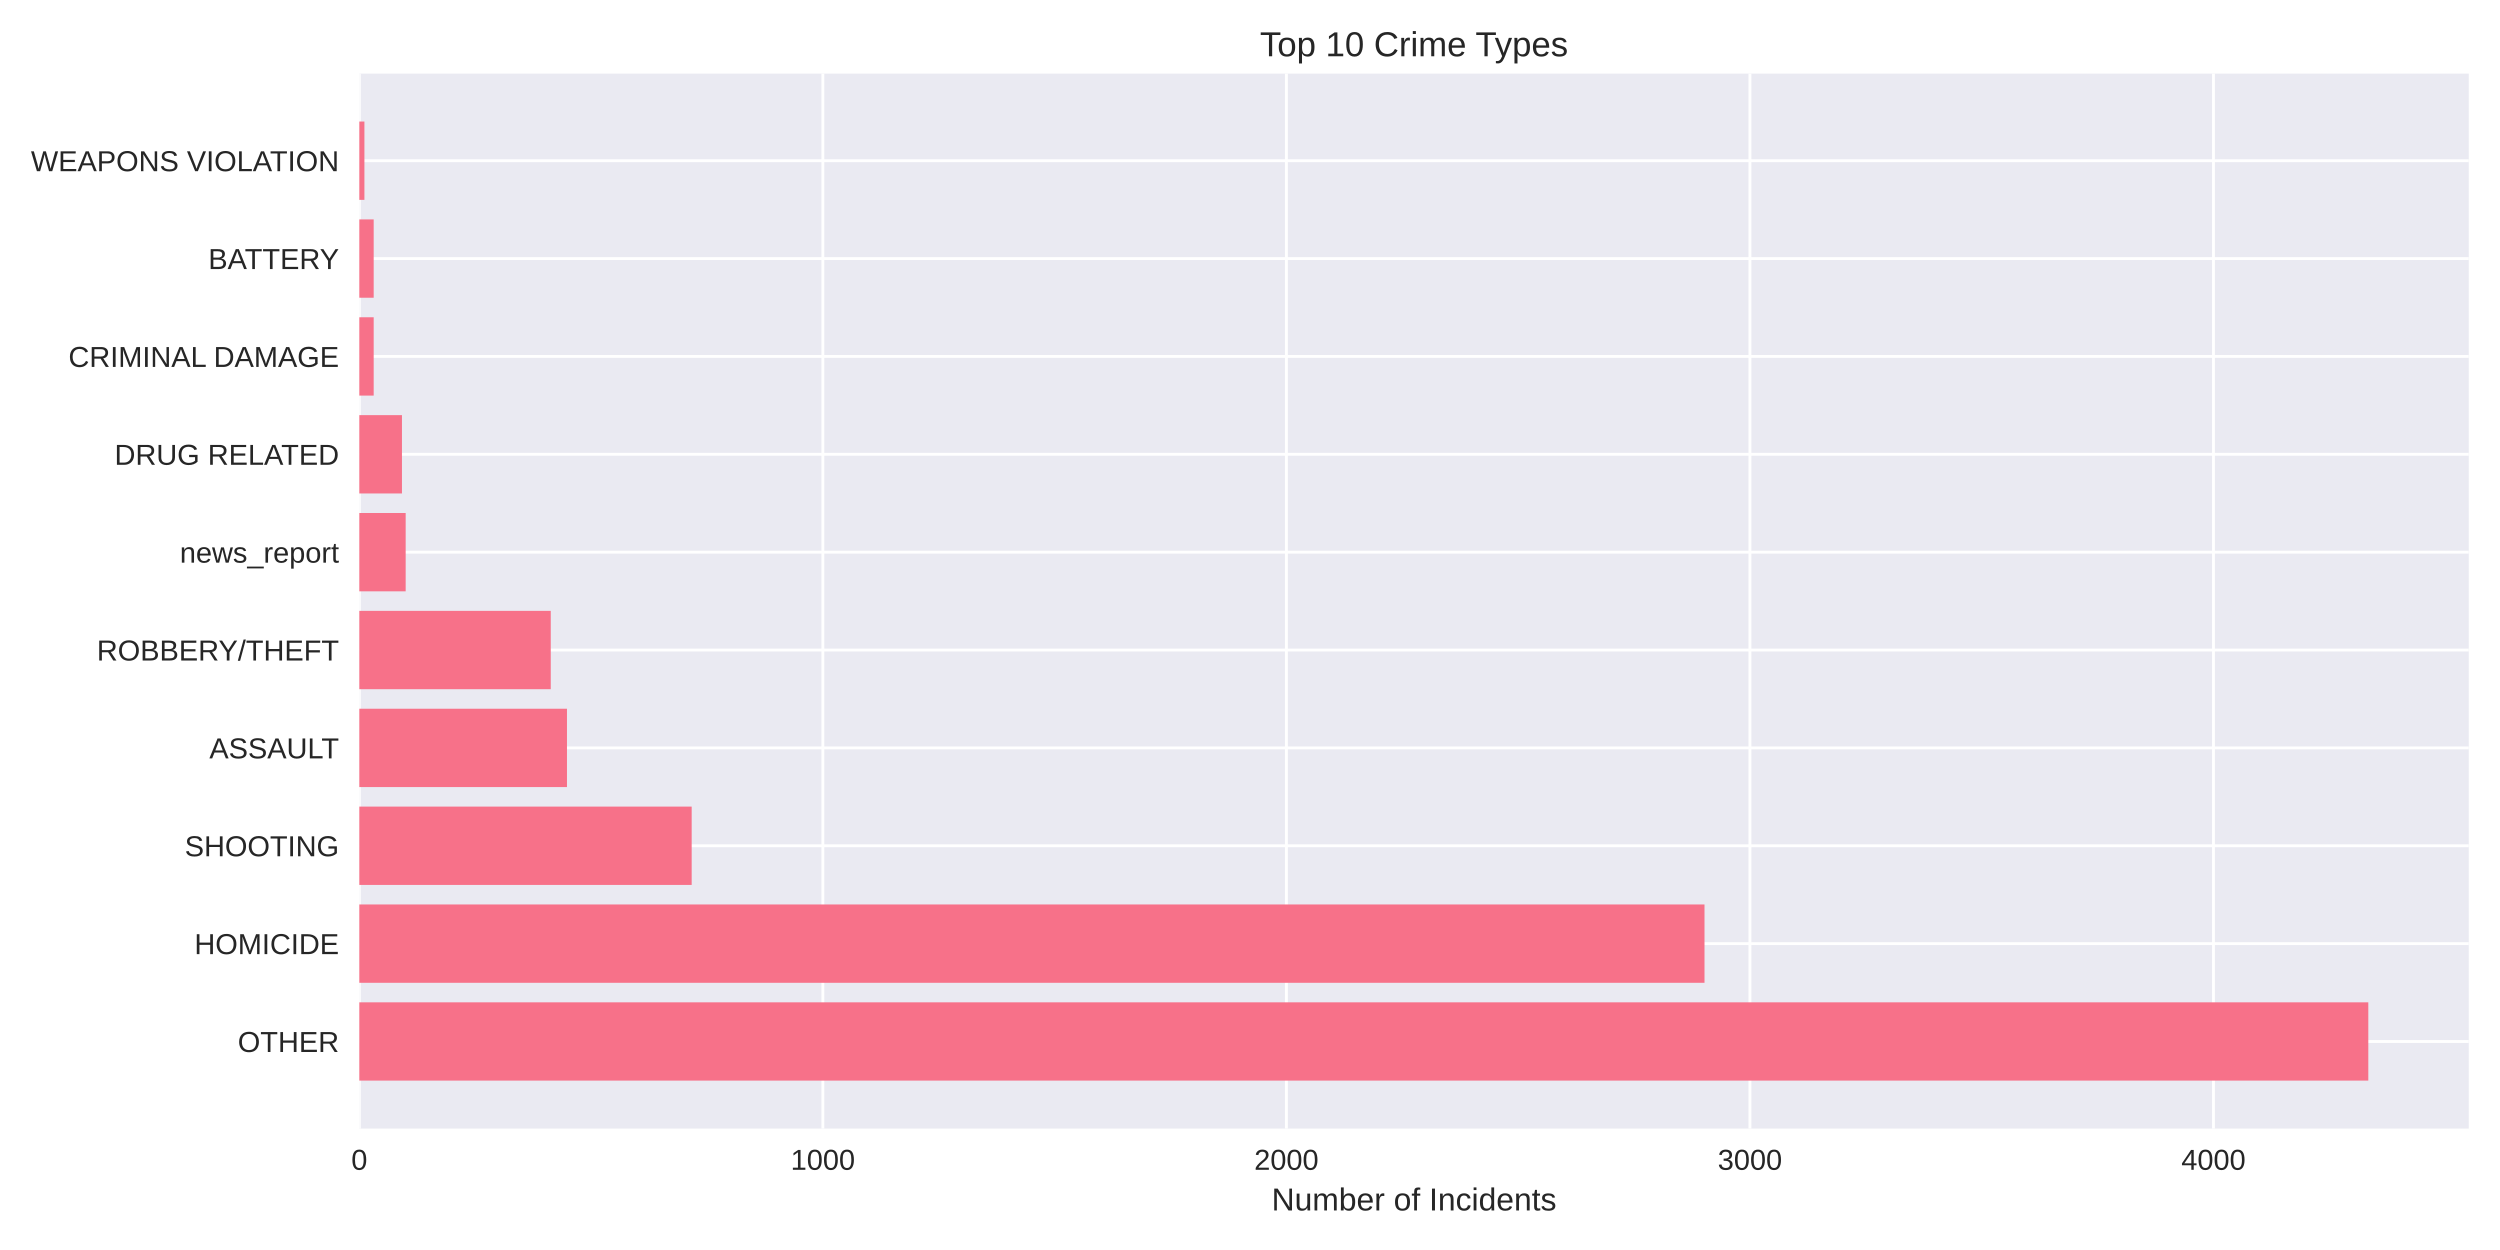
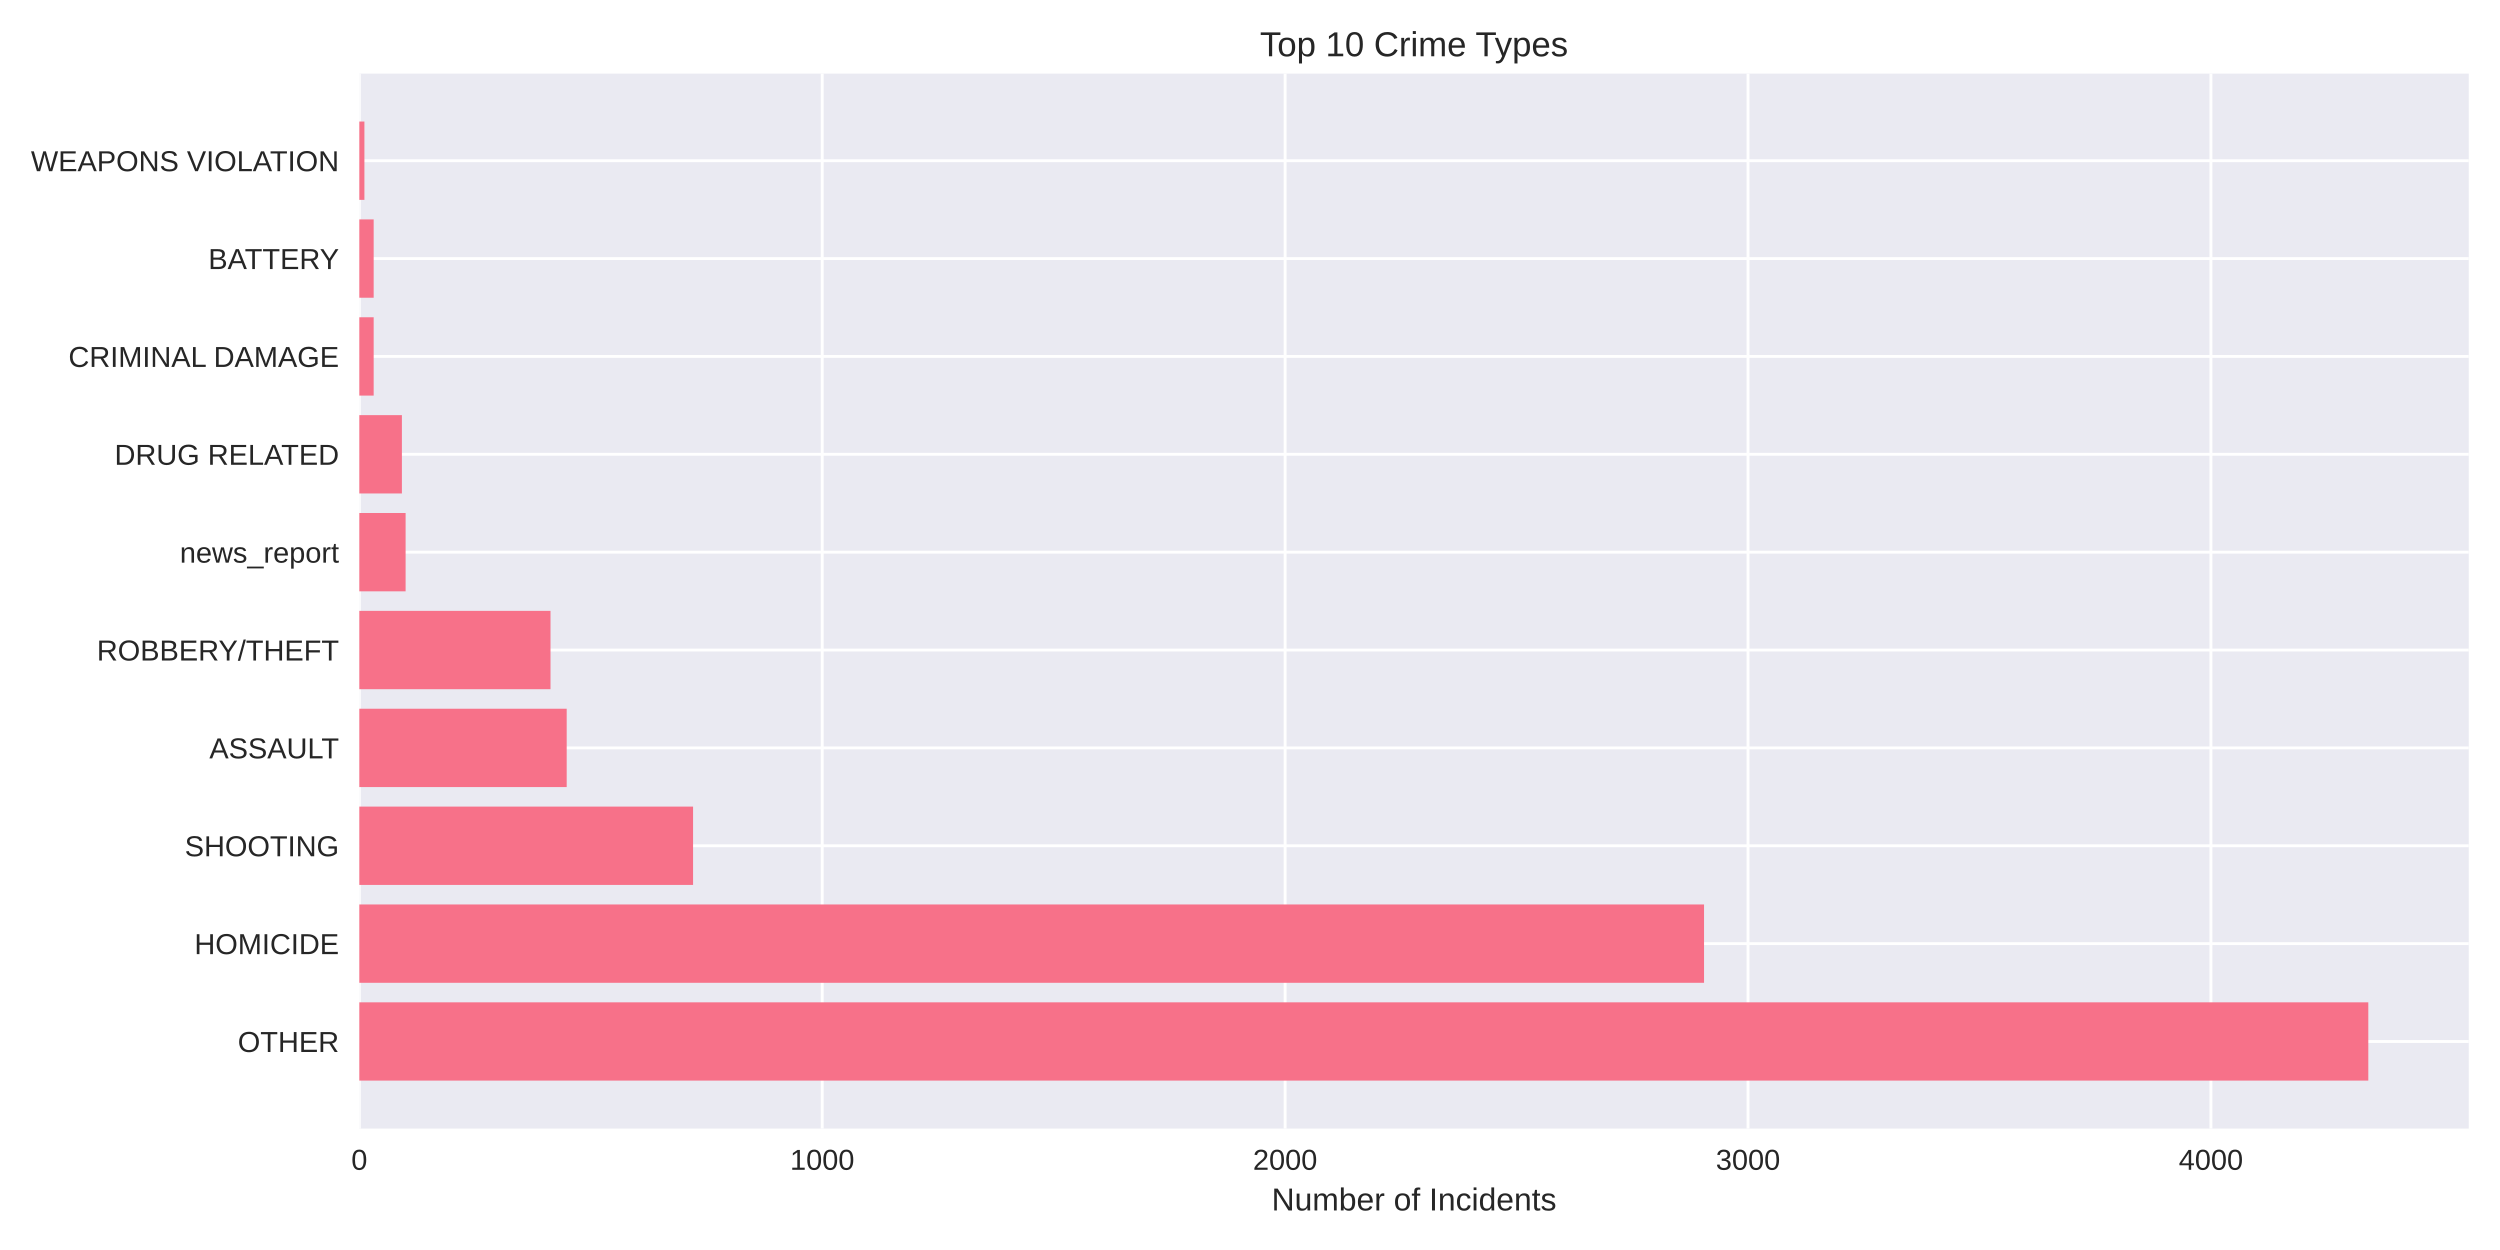
<svg xmlns="http://www.w3.org/2000/svg" width="864pt" height="432pt" viewBox="0 0 864 432" version="1.1">
  <defs>
    <style type="text/css">*{stroke-linejoin: round; stroke-linecap: butt}</style>
  </defs>
  <g id="figure_1">
    <g id="patch_1">
      <path d="M 0 432  L 864 432  L 864 0  L 0 0  z " style="fill: #ffffff" />
    </g>
    <g id="axes_1">
      <g id="patch_2">
        <path d="M 124.18 390.04  L 853.2 390.04  L 853.2 25.44  L 124.18 25.44  z " style="fill: #eaeaf2" />
      </g>
      <g id="matplotlib.axis_1">
        <g id="xtick_1">
          <g id="line2d_1">
-             <path d="M 124.18 390.04  L 124.18 25.44  " clip-path="url(#pf461ee1b9a)" style="fill: none; stroke: #ffffff; stroke-linecap: round" />
+             <path d="M 124.18 390.04  L 124.18 25.44  " clip-path="url(#p2584994f68)" style="fill: none; stroke: #ffffff; stroke-linecap: round" />
          </g>
          <g id="line2d_2" />
          <g id="text_1">
            <text style="fill: #262626; font: 10px 'Arial', 'Liberation Sans', 'DejaVu Sans', 'Bitstream Vera Sans', sans-serif; text-anchor: middle" x="124.18" y="404.287" transform="rotate(-0 124.18 404.2869)">0</text>
          </g>
        </g>
        <g id="xtick_2">
          <g id="line2d_3">
-             <path d="M 284.38 390.04  L 284.38 25.44  " clip-path="url(#pf461ee1b9a)" style="fill: none; stroke: #ffffff; stroke-linecap: round" />
+             <path d="M 284.158 390.04  L 284.158 25.44  " clip-path="url(#p2584994f68)" style="fill: none; stroke: #ffffff; stroke-linecap: round" />
          </g>
          <g id="line2d_4" />
          <g id="text_2">
-             <text style="fill: #262626; font: 10px 'Arial', 'Liberation Sans', 'DejaVu Sans', 'Bitstream Vera Sans', sans-serif; text-anchor: middle" x="284.38" y="404.287" transform="rotate(-0 284.3795 404.2869)">1000</text>
+             <text style="fill: #262626; font: 10px 'Arial', 'Liberation Sans', 'DejaVu Sans', 'Bitstream Vera Sans', sans-serif; text-anchor: middle" x="284.158" y="404.287" transform="rotate(-0 284.1581 404.2869)">1000</text>
          </g>
        </g>
        <g id="xtick_3">
          <g id="line2d_5">
-             <path d="M 444.579 390.04  L 444.579 25.44  " clip-path="url(#pf461ee1b9a)" style="fill: none; stroke: #ffffff; stroke-linecap: round" />
+             <path d="M 444.136 390.04  L 444.136 25.44  " clip-path="url(#p2584994f68)" style="fill: none; stroke: #ffffff; stroke-linecap: round" />
          </g>
          <g id="line2d_6" />
          <g id="text_3">
-             <text style="fill: #262626; font: 10px 'Arial', 'Liberation Sans', 'DejaVu Sans', 'Bitstream Vera Sans', sans-serif; text-anchor: middle" x="444.579" y="404.287" transform="rotate(-0 444.5791 404.2869)">2000</text>
+             <text style="fill: #262626; font: 10px 'Arial', 'Liberation Sans', 'DejaVu Sans', 'Bitstream Vera Sans', sans-serif; text-anchor: middle" x="444.136" y="404.287" transform="rotate(-0 444.1361 404.2869)">2000</text>
          </g>
        </g>
        <g id="xtick_4">
          <g id="line2d_7">
-             <path d="M 604.779 390.04  L 604.779 25.44  " clip-path="url(#pf461ee1b9a)" style="fill: none; stroke: #ffffff; stroke-linecap: round" />
+             <path d="M 604.114 390.04  L 604.114 25.44  " clip-path="url(#p2584994f68)" style="fill: none; stroke: #ffffff; stroke-linecap: round" />
          </g>
          <g id="line2d_8" />
          <g id="text_4">
-             <text style="fill: #262626; font: 10px 'Arial', 'Liberation Sans', 'DejaVu Sans', 'Bitstream Vera Sans', sans-serif; text-anchor: middle" x="604.779" y="404.287" transform="rotate(-0 604.7786 404.2869)">3000</text>
+             <text style="fill: #262626; font: 10px 'Arial', 'Liberation Sans', 'DejaVu Sans', 'Bitstream Vera Sans', sans-serif; text-anchor: middle" x="604.114" y="404.287" transform="rotate(-0 604.1142 404.2869)">3000</text>
          </g>
        </g>
        <g id="xtick_5">
          <g id="line2d_9">
-             <path d="M 764.978 390.04  L 764.978 25.44  " clip-path="url(#pf461ee1b9a)" style="fill: none; stroke: #ffffff; stroke-linecap: round" />
+             <path d="M 764.092 390.04  L 764.092 25.44  " clip-path="url(#p2584994f68)" style="fill: none; stroke: #ffffff; stroke-linecap: round" />
          </g>
          <g id="line2d_10" />
          <g id="text_5">
-             <text style="fill: #262626; font: 10px 'Arial', 'Liberation Sans', 'DejaVu Sans', 'Bitstream Vera Sans', sans-serif; text-anchor: middle" x="764.978" y="404.287" transform="rotate(-0 764.9781 404.2869)">4000</text>
+             <text style="fill: #262626; font: 10px 'Arial', 'Liberation Sans', 'DejaVu Sans', 'Bitstream Vera Sans', sans-serif; text-anchor: middle" x="764.092" y="404.287" transform="rotate(-0 764.0922 404.2869)">4000</text>
          </g>
        </g>
        <g id="text_6">
          <text style="fill: #262626; font: 11px 'Arial', 'Liberation Sans', 'DejaVu Sans', 'Bitstream Vera Sans', sans-serif; text-anchor: middle" x="488.69" y="418.333" transform="rotate(-0 488.69 418.3334)">Number of Incidents</text>
        </g>
      </g>
      <g id="matplotlib.axis_2">
        <g id="ytick_1">
          <g id="line2d_11">
-             <path d="M 124.18 359.939  L 853.2 359.939  " clip-path="url(#pf461ee1b9a)" style="fill: none; stroke: #ffffff; stroke-linecap: round" />
+             <path d="M 124.18 359.939  L 853.2 359.939  " clip-path="url(#p2584994f68)" style="fill: none; stroke: #ffffff; stroke-linecap: round" />
          </g>
          <g id="line2d_12" />
          <g id="text_7">
            <text style="fill: #262626; font: 10px 'Arial', 'Liberation Sans', 'DejaVu Sans', 'Bitstream Vera Sans', sans-serif; text-anchor: end" x="117.18" y="363.562" transform="rotate(-0 117.18 363.562)">OTHER</text>
          </g>
        </g>
        <g id="ytick_2">
          <g id="line2d_13">
-             <path d="M 124.18 326.117  L 853.2 326.117  " clip-path="url(#pf461ee1b9a)" style="fill: none; stroke: #ffffff; stroke-linecap: round" />
+             <path d="M 124.18 326.117  L 853.2 326.117  " clip-path="url(#p2584994f68)" style="fill: none; stroke: #ffffff; stroke-linecap: round" />
          </g>
          <g id="line2d_14" />
          <g id="text_8">
            <text style="fill: #262626; font: 10px 'Arial', 'Liberation Sans', 'DejaVu Sans', 'Bitstream Vera Sans', sans-serif; text-anchor: end" x="117.18" y="329.74" transform="rotate(-0 117.18 329.7401)">HOMICIDE</text>
          </g>
        </g>
        <g id="ytick_3">
          <g id="line2d_15">
-             <path d="M 124.18 292.295  L 853.2 292.295  " clip-path="url(#pf461ee1b9a)" style="fill: none; stroke: #ffffff; stroke-linecap: round" />
+             <path d="M 124.18 292.295  L 853.2 292.295  " clip-path="url(#p2584994f68)" style="fill: none; stroke: #ffffff; stroke-linecap: round" />
          </g>
          <g id="line2d_16" />
          <g id="text_9">
            <text style="fill: #262626; font: 10px 'Arial', 'Liberation Sans', 'DejaVu Sans', 'Bitstream Vera Sans', sans-serif; text-anchor: end" x="117.18" y="295.918" transform="rotate(-0 117.18 295.9182)">SHOOTING</text>
          </g>
        </g>
        <g id="ytick_4">
          <g id="line2d_17">
-             <path d="M 124.18 258.473  L 853.2 258.473  " clip-path="url(#pf461ee1b9a)" style="fill: none; stroke: #ffffff; stroke-linecap: round" />
+             <path d="M 124.18 258.473  L 853.2 258.473  " clip-path="url(#p2584994f68)" style="fill: none; stroke: #ffffff; stroke-linecap: round" />
          </g>
          <g id="line2d_18" />
          <g id="text_10">
            <text style="fill: #262626; font: 10px 'Arial', 'Liberation Sans', 'DejaVu Sans', 'Bitstream Vera Sans', sans-serif; text-anchor: end" x="117.18" y="262.096" transform="rotate(-0 117.18 262.0963)">ASSAULT</text>
          </g>
        </g>
        <g id="ytick_5">
          <g id="line2d_19">
-             <path d="M 124.18 224.651  L 853.2 224.651  " clip-path="url(#pf461ee1b9a)" style="fill: none; stroke: #ffffff; stroke-linecap: round" />
+             <path d="M 124.18 224.651  L 853.2 224.651  " clip-path="url(#p2584994f68)" style="fill: none; stroke: #ffffff; stroke-linecap: round" />
          </g>
          <g id="line2d_20" />
          <g id="text_11">
            <text style="fill: #262626; font: 10px 'Arial', 'Liberation Sans', 'DejaVu Sans', 'Bitstream Vera Sans', sans-serif; text-anchor: end" x="117.18" y="228.274" transform="rotate(-0 117.18 228.2744)">ROBBERY/THEFT</text>
          </g>
        </g>
        <g id="ytick_6">
          <g id="line2d_21">
-             <path d="M 124.18 190.829  L 853.2 190.829  " clip-path="url(#pf461ee1b9a)" style="fill: none; stroke: #ffffff; stroke-linecap: round" />
+             <path d="M 124.18 190.829  L 853.2 190.829  " clip-path="url(#p2584994f68)" style="fill: none; stroke: #ffffff; stroke-linecap: round" />
          </g>
          <g id="line2d_22" />
          <g id="text_12">
            <text style="fill: #262626; font: 10px 'Arial', 'Liberation Sans', 'DejaVu Sans', 'Bitstream Vera Sans', sans-serif; text-anchor: end" x="117.18" y="194.452" transform="rotate(-0 117.18 194.4525)">news_report</text>
          </g>
        </g>
        <g id="ytick_7">
          <g id="line2d_23">
-             <path d="M 124.18 157.007  L 853.2 157.007  " clip-path="url(#pf461ee1b9a)" style="fill: none; stroke: #ffffff; stroke-linecap: round" />
+             <path d="M 124.18 157.007  L 853.2 157.007  " clip-path="url(#p2584994f68)" style="fill: none; stroke: #ffffff; stroke-linecap: round" />
          </g>
          <g id="line2d_24" />
          <g id="text_13">
            <text style="fill: #262626; font: 10px 'Arial', 'Liberation Sans', 'DejaVu Sans', 'Bitstream Vera Sans', sans-serif; text-anchor: end" x="117.18" y="160.631" transform="rotate(-0 117.18 160.6306)">DRUG RELATED</text>
          </g>
        </g>
        <g id="ytick_8">
          <g id="line2d_25">
-             <path d="M 124.18 123.185  L 853.2 123.185  " clip-path="url(#pf461ee1b9a)" style="fill: none; stroke: #ffffff; stroke-linecap: round" />
+             <path d="M 124.18 123.185  L 853.2 123.185  " clip-path="url(#p2584994f68)" style="fill: none; stroke: #ffffff; stroke-linecap: round" />
          </g>
          <g id="line2d_26" />
          <g id="text_14">
            <text style="fill: #262626; font: 10px 'Arial', 'Liberation Sans', 'DejaVu Sans', 'Bitstream Vera Sans', sans-serif; text-anchor: end" x="117.18" y="126.809" transform="rotate(-0 117.18 126.8087)">CRIMINAL DAMAGE</text>
          </g>
        </g>
        <g id="ytick_9">
          <g id="line2d_27">
-             <path d="M 124.18 89.363  L 853.2 89.363  " clip-path="url(#pf461ee1b9a)" style="fill: none; stroke: #ffffff; stroke-linecap: round" />
+             <path d="M 124.18 89.363  L 853.2 89.363  " clip-path="url(#p2584994f68)" style="fill: none; stroke: #ffffff; stroke-linecap: round" />
          </g>
          <g id="line2d_28" />
          <g id="text_15">
            <text style="fill: #262626; font: 10px 'Arial', 'Liberation Sans', 'DejaVu Sans', 'Bitstream Vera Sans', sans-serif; text-anchor: end" x="117.18" y="92.987" transform="rotate(-0 117.18 92.98681)">BATTERY</text>
          </g>
        </g>
        <g id="ytick_10">
          <g id="line2d_29">
-             <path d="M 124.18 55.541  L 853.2 55.541  " clip-path="url(#pf461ee1b9a)" style="fill: none; stroke: #ffffff; stroke-linecap: round" />
+             <path d="M 124.18 55.541  L 853.2 55.541  " clip-path="url(#p2584994f68)" style="fill: none; stroke: #ffffff; stroke-linecap: round" />
          </g>
          <g id="line2d_30" />
          <g id="text_16">
            <text style="fill: #262626; font: 10px 'Arial', 'Liberation Sans', 'DejaVu Sans', 'Bitstream Vera Sans', sans-serif; text-anchor: end" x="117.18" y="59.165" transform="rotate(-0 117.18 59.16492)">WEAPONS VIOLATION</text>
          </g>
        </g>
      </g>
      <g id="patch_3">
-         <path d="M 124.18 373.467  L 818.485 373.467  L 818.485 346.41  L 124.18 346.41  z " clip-path="url(#pf461ee1b9a)" style="fill: #f77189" />
+         <path d="M 124.18 373.467  L 818.485 373.467  L 818.485 346.41  L 124.18 346.41  z " clip-path="url(#p2584994f68)" style="fill: #f77189" />
      </g>
      <g id="patch_4">
-         <path d="M 124.18 339.645  L 589.079 339.645  L 589.079 312.588  L 124.18 312.588  z " clip-path="url(#pf461ee1b9a)" style="fill: #f77189" />
+         <path d="M 124.18 339.645  L 588.916 339.645  L 588.916 312.588  L 124.18 312.588  z " clip-path="url(#p2584994f68)" style="fill: #f77189" />
      </g>
      <g id="patch_5">
-         <path d="M 124.18 305.823  L 239.043 305.823  L 239.043 278.766  L 124.18 278.766  z " clip-path="url(#pf461ee1b9a)" style="fill: #f77189" />
+         <path d="M 124.18 305.823  L 239.524 305.823  L 239.524 278.766  L 124.18 278.766  z " clip-path="url(#p2584994f68)" style="fill: #f77189" />
      </g>
      <g id="patch_6">
-         <path d="M 124.18 272.002  L 195.949 272.002  L 195.949 244.944  L 124.18 244.944  z " clip-path="url(#pf461ee1b9a)" style="fill: #f77189" />
+         <path d="M 124.18 272.002  L 195.85 272.002  L 195.85 244.944  L 124.18 244.944  z " clip-path="url(#p2584994f68)" style="fill: #f77189" />
      </g>
      <g id="patch_7">
-         <path d="M 124.18 238.18  L 190.342 238.18  L 190.342 211.122  L 124.18 211.122  z " clip-path="url(#pf461ee1b9a)" style="fill: #f77189" />
+         <path d="M 124.18 238.18  L 190.251 238.18  L 190.251 211.122  L 124.18 211.122  z " clip-path="url(#p2584994f68)" style="fill: #f77189" />
      </g>
      <g id="patch_8">
-         <path d="M 124.18 204.358  L 140.2 204.358  L 140.2 177.3  L 124.18 177.3  z " clip-path="url(#pf461ee1b9a)" style="fill: #f77189" />
+         <path d="M 124.18 204.358  L 140.178 204.358  L 140.178 177.3  L 124.18 177.3  z " clip-path="url(#p2584994f68)" style="fill: #f77189" />
      </g>
      <g id="patch_9">
-         <path d="M 124.18 170.536  L 138.918 170.536  L 138.918 143.478  L 124.18 143.478  z " clip-path="url(#pf461ee1b9a)" style="fill: #f77189" />
+         <path d="M 124.18 170.536  L 138.898 170.536  L 138.898 143.478  L 124.18 143.478  z " clip-path="url(#p2584994f68)" style="fill: #f77189" />
      </g>
      <g id="patch_10">
-         <path d="M 124.18 136.714  L 129.146 136.714  L 129.146 109.657  L 124.18 109.657  z " clip-path="url(#pf461ee1b9a)" style="fill: #f77189" />
+         <path d="M 124.18 136.714  L 129.139 136.714  L 129.139 109.657  L 124.18 109.657  z " clip-path="url(#p2584994f68)" style="fill: #f77189" />
      </g>
      <g id="patch_11">
-         <path d="M 124.18 102.892  L 129.146 102.892  L 129.146 75.835  L 124.18 75.835  z " clip-path="url(#pf461ee1b9a)" style="fill: #f77189" />
+         <path d="M 124.18 102.892  L 129.139 102.892  L 129.139 75.835  L 124.18 75.835  z " clip-path="url(#p2584994f68)" style="fill: #f77189" />
      </g>
      <g id="patch_12">
-         <path d="M 124.18 69.07  L 125.942 69.07  L 125.942 42.013  L 124.18 42.013  z " clip-path="url(#pf461ee1b9a)" style="fill: #f77189" />
+         <path d="M 124.18 69.07  L 125.94 69.07  L 125.94 42.013  L 124.18 42.013  z " clip-path="url(#p2584994f68)" style="fill: #f77189" />
      </g>
      <g id="patch_13">
        <path d="M 124.18 390.04  L 124.18 25.44  " style="fill: none" />
      </g>
      <g id="patch_14">
        <path d="M 853.2 390.04  L 853.2 25.44  " style="fill: none" />
      </g>
      <g id="patch_15">
        <path d="M 124.18 390.04  L 853.2 390.04  " style="fill: none" />
      </g>
      <g id="patch_16">
        <path d="M 124.18 25.44  L 853.2 25.44  " style="fill: none" />
      </g>
      <g id="text_17">
        <text style="fill: #262626; font: 12px 'Arial', 'Liberation Sans', 'DejaVu Sans', 'Bitstream Vera Sans', sans-serif; text-anchor: middle" x="488.69" y="19.44" transform="rotate(-0 488.69 19.44)">Top 10 Crime Types</text>
      </g>
    </g>
  </g>
  <defs>
-     <clipPath id="pf461ee1b9a">
+     <clipPath id="p2584994f68">
      <rect x="124.18" y="25.44" width="729.02" height="364.6" />
    </clipPath>
  </defs>
</svg>
